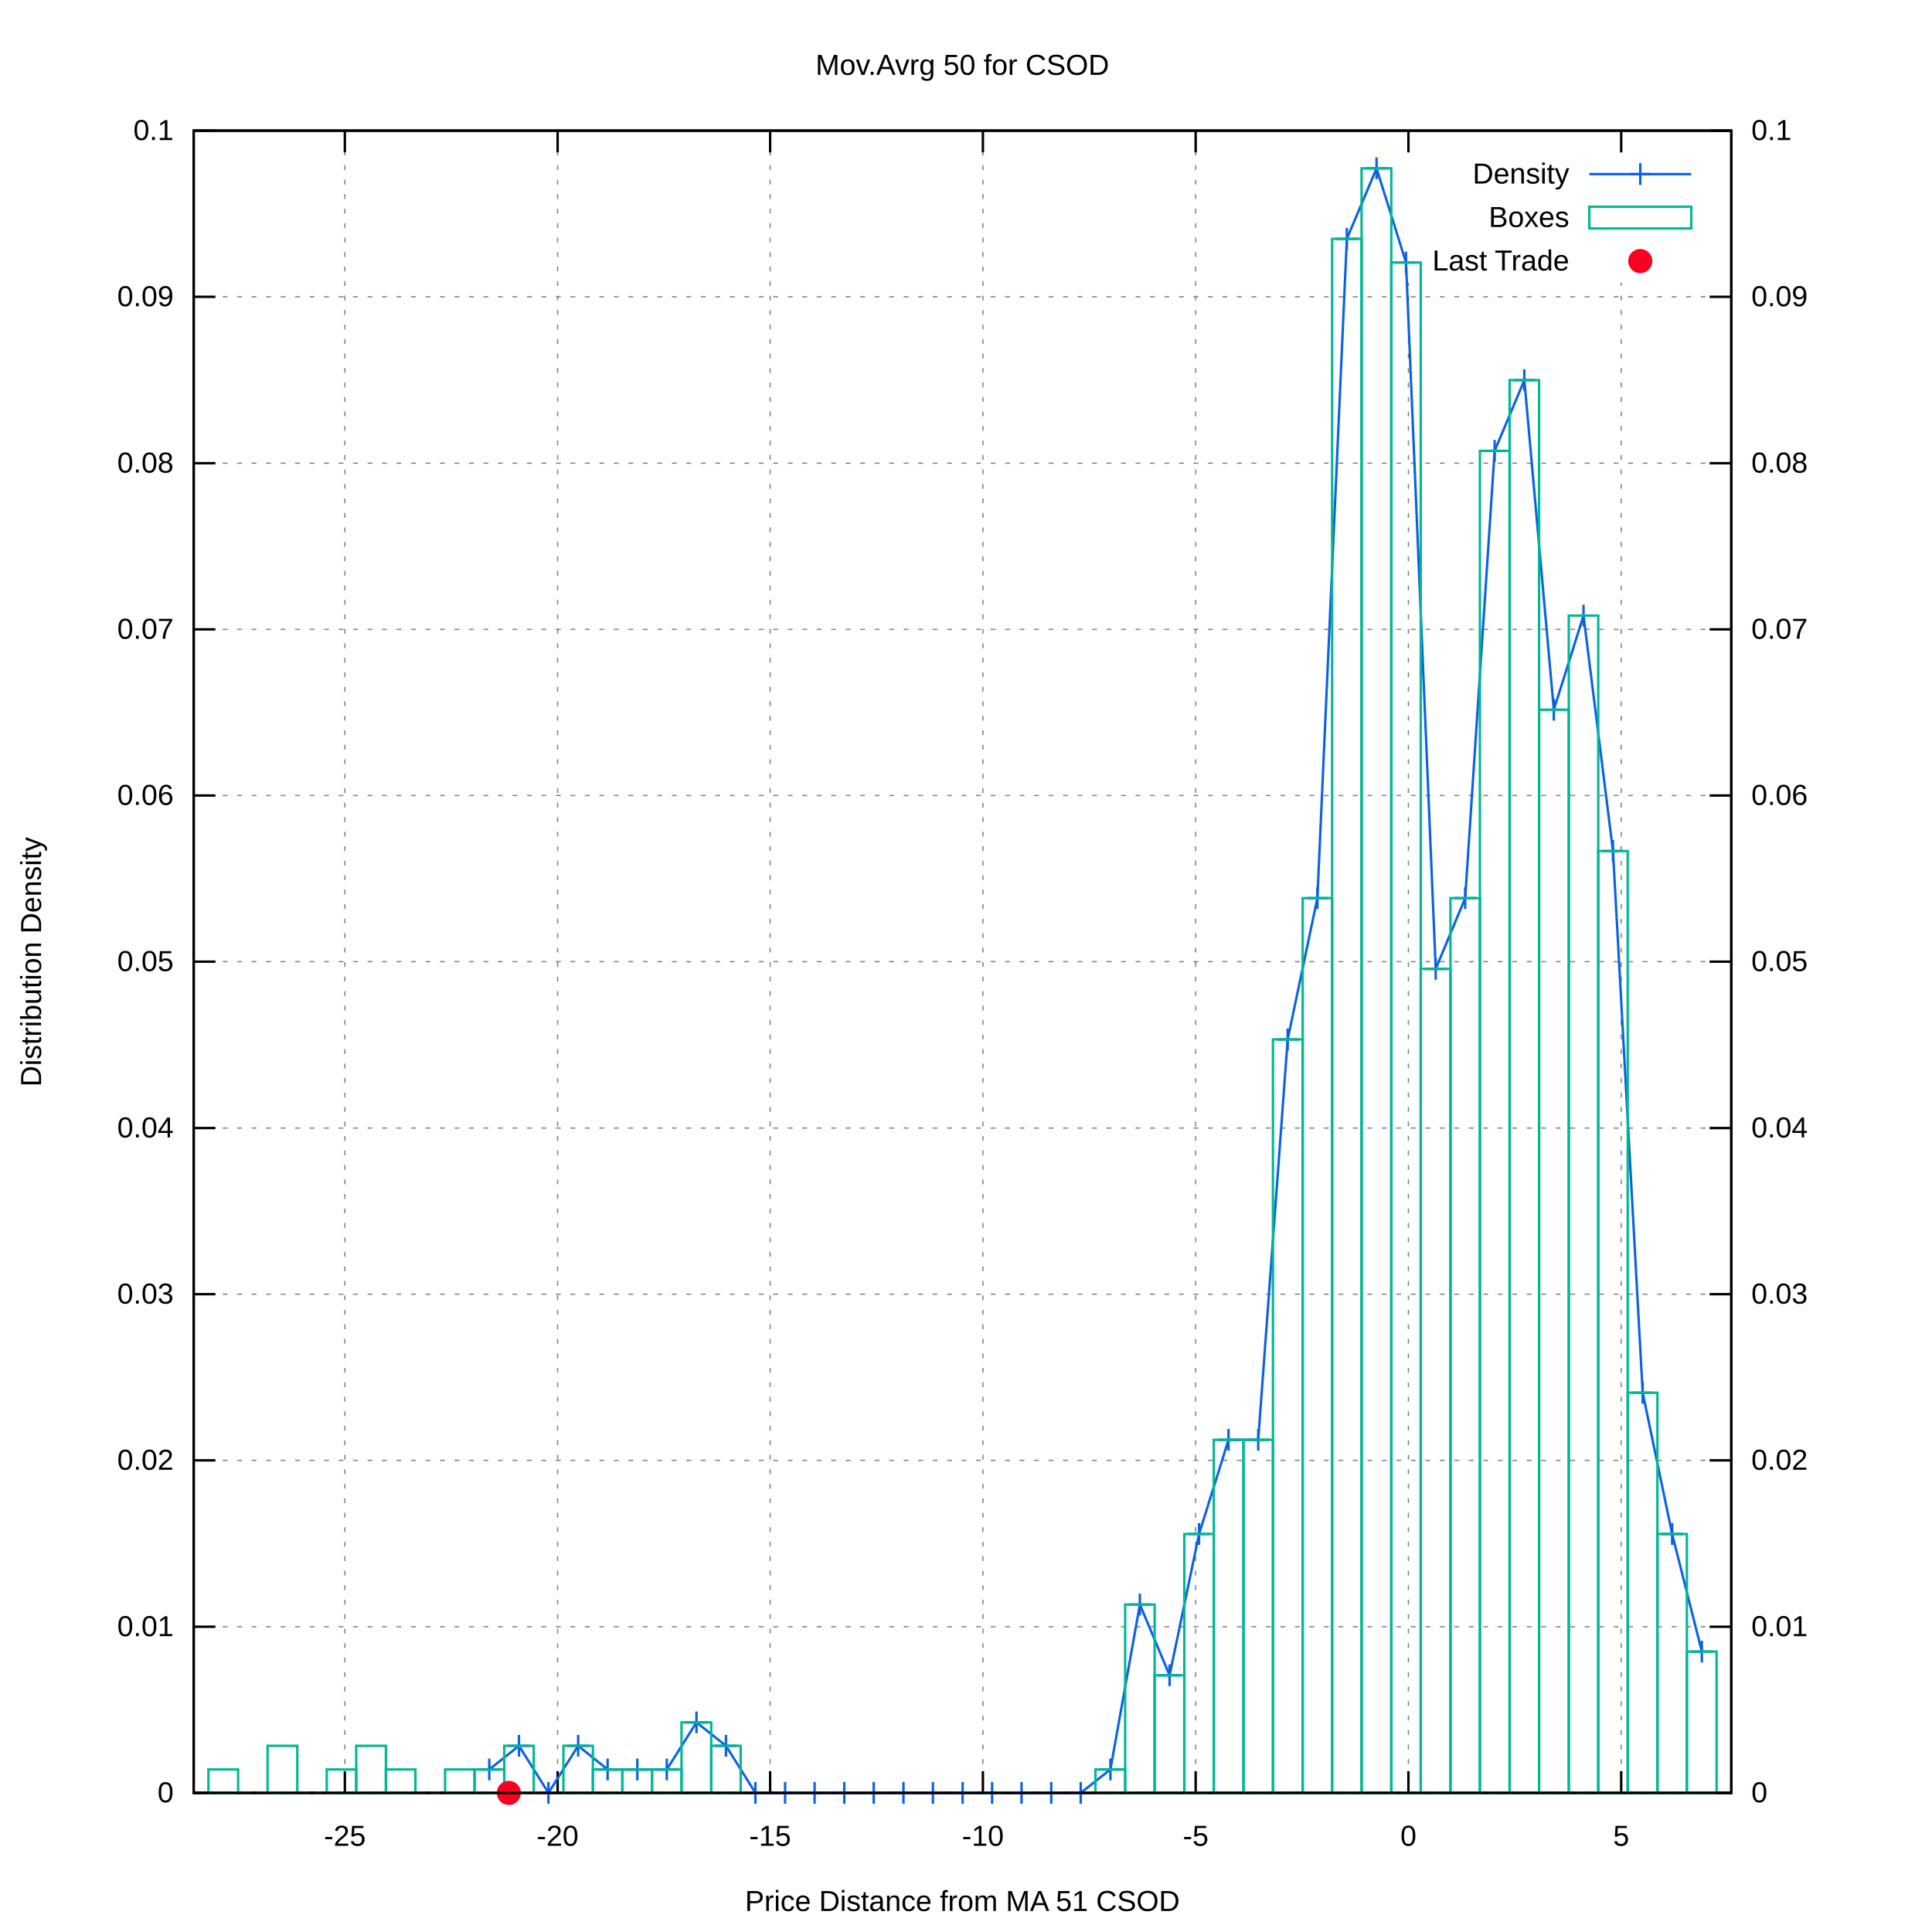
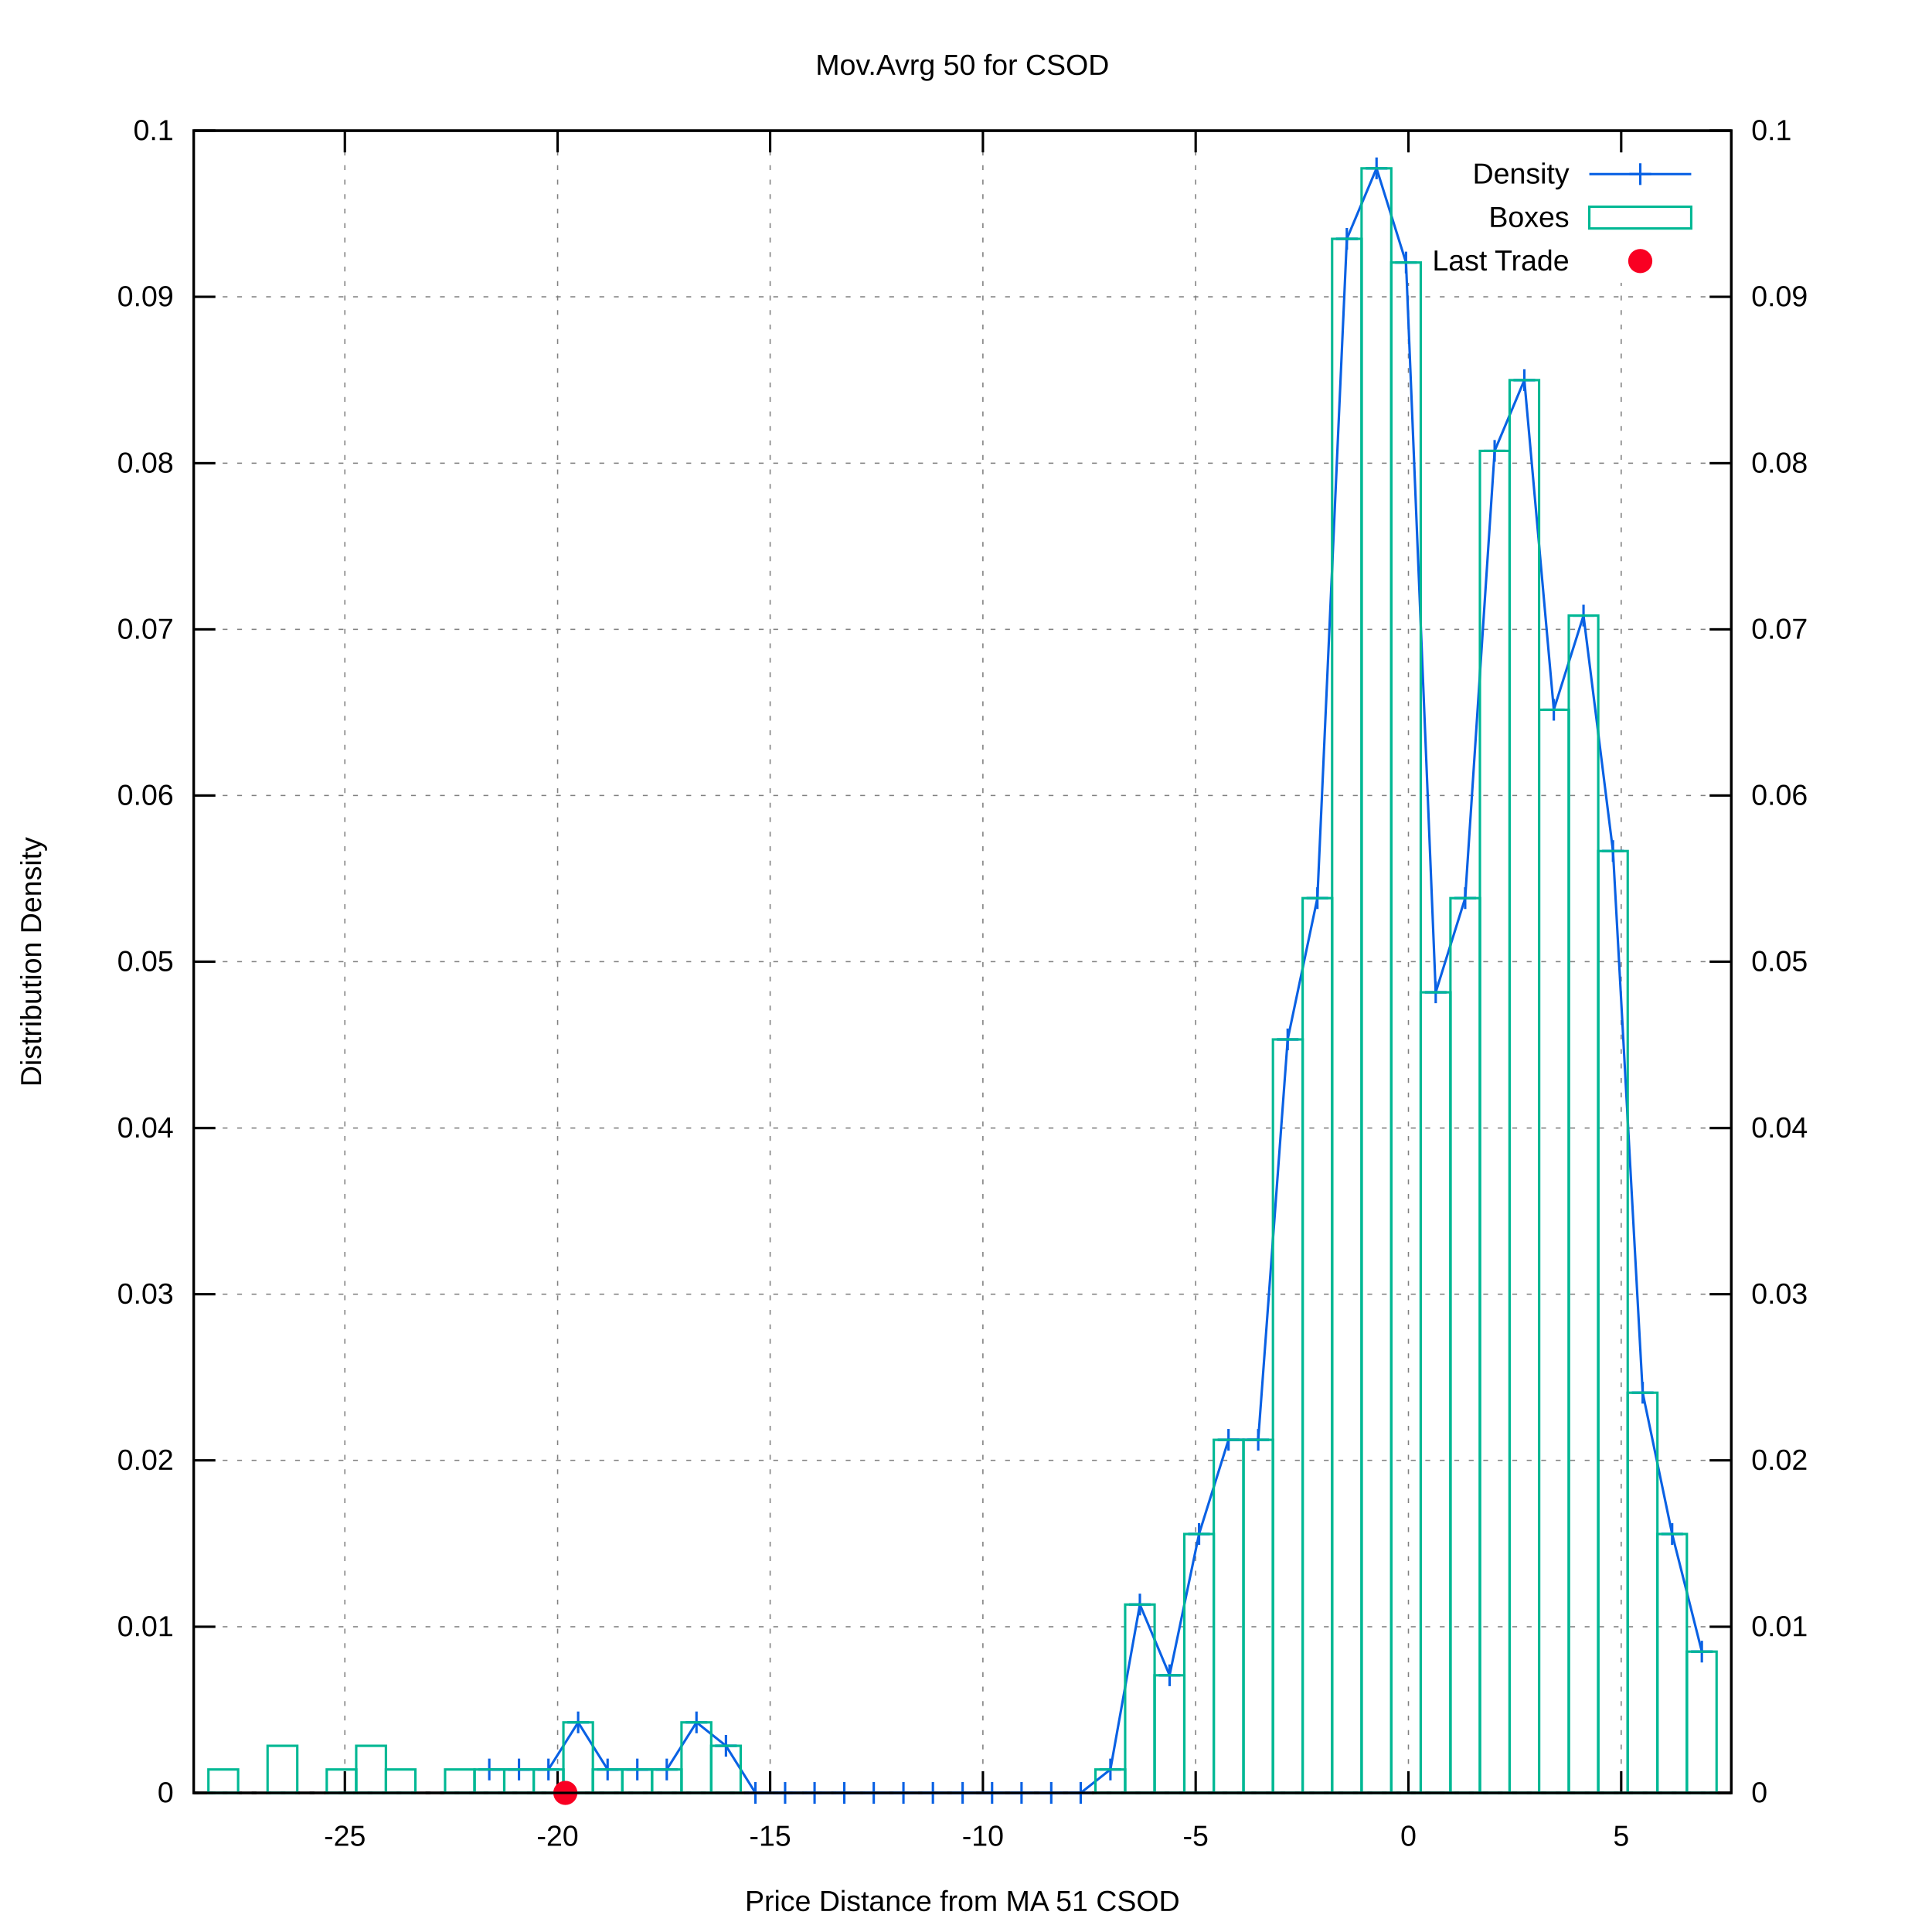
<svg xmlns="http://www.w3.org/2000/svg" xmlns:xlink="http://www.w3.org/1999/xlink" viewBox="0 0 800 800">
  <g id="gnuplot_canvas">
    <rect x="0" y="0" width="800" height="800" fill="#ffffff" />
    <defs>
      <circle id="gpDot" r="0.5" stroke-width="0.5" />
      <path id="gpPt0" stroke-width="0.222" stroke="currentColor" d="M-1,0 h2 M0,-1 v2" />
      <path id="gpPt1" stroke-width="0.222" stroke="currentColor" d="M-1,-1 L1,1 M1,-1 L-1,1" />
      <path id="gpPt2" stroke-width="0.222" stroke="currentColor" d="M-1,0 L1,0 M0,-1 L0,1 M-1,-1 L1,1 M-1,1 L1,-1" />
      <rect id="gpPt3" stroke-width="0.222" stroke="currentColor" x="-1" y="-1" width="2" height="2" />
      <rect id="gpPt4" stroke-width="0.222" stroke="currentColor" fill="currentColor" x="-1" y="-1" width="2" height="2" />
      <circle id="gpPt5" stroke-width="0.222" stroke="currentColor" cx="0" cy="0" r="1" />
      <use xlink:href="#gpPt5" id="gpPt6" fill="currentColor" stroke="none" />
      <path id="gpPt7" stroke-width="0.222" stroke="currentColor" d="M0,-1.33 L-1.33,0.67 L1.33,0.67 z" />
      <use xlink:href="#gpPt7" id="gpPt8" fill="currentColor" stroke="none" />
      <use xlink:href="#gpPt7" id="gpPt9" stroke="currentColor" transform="rotate(180)" />
      <use xlink:href="#gpPt9" id="gpPt10" fill="currentColor" stroke="none" />
      <use xlink:href="#gpPt3" id="gpPt11" stroke="currentColor" transform="rotate(45)" />
      <use xlink:href="#gpPt11" id="gpPt12" fill="currentColor" stroke="none" />
      <path id="gpPt13" stroke-width="0.222" stroke="currentColor" d="M0,1.330 L1.265,0.411 L0.782,-1.067 L-0.782,-1.076 L-1.265,0.411 z" />
      <use xlink:href="#gpPt13" id="gpPt14" fill="currentColor" stroke="none" />
      <filter id="textbox" filterUnits="objectBoundingBox" x="0" y="0" height="1" width="1">
        <feFlood flood-color="#FFFFFF" flood-opacity="1" result="bgnd" />
        <feComposite in="SourceGraphic" in2="bgnd" operator="atop" />
      </filter>
      <filter id="greybox" filterUnits="objectBoundingBox" x="0" y="0" height="1" width="1">
        <feFlood flood-color="lightgrey" flood-opacity="1" result="grey" />
        <feComposite in="SourceGraphic" in2="grey" operator="atop" />
      </filter>
    </defs>
    <g fill="none" color="#FFFFFF" stroke="black" stroke-width="1.00" stroke-linecap="butt" stroke-linejoin="miter">
</g>
    <g fill="none" color="black" stroke="currentColor" stroke-width="1.00" stroke-linecap="butt" stroke-linejoin="miter">
</g>
    <g fill="none" color="black" stroke="black" stroke-width="0.50" stroke-linecap="butt" stroke-linejoin="miter">
</g>
    <g fill="none" color="gray" stroke="currentColor" stroke-width="0.50" stroke-linecap="butt" stroke-linejoin="miter">
      <path stroke="gray" stroke-dasharray="2,4" class="gridline" d="M80.2,742.4 L716.9,742.4  " />
    </g>
    <g fill="none" color="gray" stroke="gray" stroke-width="1.00" stroke-linecap="butt" stroke-linejoin="miter">
</g>
    <g fill="none" color="black" stroke="currentColor" stroke-width="1.00" stroke-linecap="butt" stroke-linejoin="miter">
      <path stroke="black" d="M80.2,742.4 L89.2,742.4  " />
      <g transform="translate(71.9,746.3)" stroke="none" fill="black" font-family="arial" font-size="12.00" text-anchor="end">
        <text>
          <tspan font-family="arial"> 0</tspan>
        </text>
      </g>
    </g>
    <g fill="none" color="black" stroke="currentColor" stroke-width="1.00" stroke-linecap="butt" stroke-linejoin="miter">
</g>
    <g fill="none" color="black" stroke="black" stroke-width="0.50" stroke-linecap="butt" stroke-linejoin="miter">
</g>
    <g fill="none" color="gray" stroke="currentColor" stroke-width="0.50" stroke-linecap="butt" stroke-linejoin="miter">
      <path stroke="gray" stroke-dasharray="2,4" class="gridline" d="M80.2,673.6 L716.9,673.6  " />
    </g>
    <g fill="none" color="gray" stroke="gray" stroke-width="1.00" stroke-linecap="butt" stroke-linejoin="miter">
</g>
    <g fill="none" color="black" stroke="currentColor" stroke-width="1.00" stroke-linecap="butt" stroke-linejoin="miter">
      <path stroke="black" d="M80.2,673.6 L89.2,673.6  " />
      <g transform="translate(71.9,677.5)" stroke="none" fill="black" font-family="arial" font-size="12.00" text-anchor="end">
        <text>
          <tspan font-family="arial"> 0.01</tspan>
        </text>
      </g>
    </g>
    <g fill="none" color="black" stroke="currentColor" stroke-width="1.00" stroke-linecap="butt" stroke-linejoin="miter">
</g>
    <g fill="none" color="black" stroke="black" stroke-width="0.50" stroke-linecap="butt" stroke-linejoin="miter">
</g>
    <g fill="none" color="gray" stroke="currentColor" stroke-width="0.50" stroke-linecap="butt" stroke-linejoin="miter">
      <path stroke="gray" stroke-dasharray="2,4" class="gridline" d="M80.2,604.7 L716.9,604.7  " />
    </g>
    <g fill="none" color="gray" stroke="gray" stroke-width="1.00" stroke-linecap="butt" stroke-linejoin="miter">
</g>
    <g fill="none" color="black" stroke="currentColor" stroke-width="1.00" stroke-linecap="butt" stroke-linejoin="miter">
      <path stroke="black" d="M80.2,604.7 L89.2,604.7  " />
      <g transform="translate(71.9,608.6)" stroke="none" fill="black" font-family="arial" font-size="12.00" text-anchor="end">
        <text>
          <tspan font-family="arial"> 0.02</tspan>
        </text>
      </g>
    </g>
    <g fill="none" color="black" stroke="currentColor" stroke-width="1.00" stroke-linecap="butt" stroke-linejoin="miter">
</g>
    <g fill="none" color="black" stroke="black" stroke-width="0.50" stroke-linecap="butt" stroke-linejoin="miter">
</g>
    <g fill="none" color="gray" stroke="currentColor" stroke-width="0.50" stroke-linecap="butt" stroke-linejoin="miter">
      <path stroke="gray" stroke-dasharray="2,4" class="gridline" d="M80.2,535.9 L716.9,535.9  " />
    </g>
    <g fill="none" color="gray" stroke="gray" stroke-width="1.00" stroke-linecap="butt" stroke-linejoin="miter">
</g>
    <g fill="none" color="black" stroke="currentColor" stroke-width="1.00" stroke-linecap="butt" stroke-linejoin="miter">
      <path stroke="black" d="M80.2,535.9 L89.2,535.9  " />
      <g transform="translate(71.9,539.8)" stroke="none" fill="black" font-family="arial" font-size="12.00" text-anchor="end">
        <text>
          <tspan font-family="arial"> 0.03</tspan>
        </text>
      </g>
    </g>
    <g fill="none" color="black" stroke="currentColor" stroke-width="1.00" stroke-linecap="butt" stroke-linejoin="miter">
</g>
    <g fill="none" color="black" stroke="black" stroke-width="0.50" stroke-linecap="butt" stroke-linejoin="miter">
</g>
    <g fill="none" color="gray" stroke="currentColor" stroke-width="0.50" stroke-linecap="butt" stroke-linejoin="miter">
      <path stroke="gray" stroke-dasharray="2,4" class="gridline" d="M80.2,467.1 L716.9,467.1  " />
    </g>
    <g fill="none" color="gray" stroke="gray" stroke-width="1.00" stroke-linecap="butt" stroke-linejoin="miter">
</g>
    <g fill="none" color="black" stroke="currentColor" stroke-width="1.00" stroke-linecap="butt" stroke-linejoin="miter">
      <path stroke="black" d="M80.2,467.1 L89.2,467.1  " />
      <g transform="translate(71.9,471.0)" stroke="none" fill="black" font-family="arial" font-size="12.00" text-anchor="end">
        <text>
          <tspan font-family="arial"> 0.04</tspan>
        </text>
      </g>
    </g>
    <g fill="none" color="black" stroke="currentColor" stroke-width="1.00" stroke-linecap="butt" stroke-linejoin="miter">
</g>
    <g fill="none" color="black" stroke="black" stroke-width="0.50" stroke-linecap="butt" stroke-linejoin="miter">
</g>
    <g fill="none" color="gray" stroke="currentColor" stroke-width="0.50" stroke-linecap="butt" stroke-linejoin="miter">
      <path stroke="gray" stroke-dasharray="2,4" class="gridline" d="M80.2,398.2 L716.9,398.2  " />
    </g>
    <g fill="none" color="gray" stroke="gray" stroke-width="1.00" stroke-linecap="butt" stroke-linejoin="miter">
</g>
    <g fill="none" color="black" stroke="currentColor" stroke-width="1.00" stroke-linecap="butt" stroke-linejoin="miter">
      <path stroke="black" d="M80.2,398.2 L89.2,398.2  " />
      <g transform="translate(71.9,402.1)" stroke="none" fill="black" font-family="arial" font-size="12.00" text-anchor="end">
        <text>
          <tspan font-family="arial"> 0.05</tspan>
        </text>
      </g>
    </g>
    <g fill="none" color="black" stroke="currentColor" stroke-width="1.00" stroke-linecap="butt" stroke-linejoin="miter">
</g>
    <g fill="none" color="black" stroke="black" stroke-width="0.50" stroke-linecap="butt" stroke-linejoin="miter">
</g>
    <g fill="none" color="gray" stroke="currentColor" stroke-width="0.50" stroke-linecap="butt" stroke-linejoin="miter">
      <path stroke="gray" stroke-dasharray="2,4" class="gridline" d="M80.2,329.4 L716.9,329.4  " />
    </g>
    <g fill="none" color="gray" stroke="gray" stroke-width="1.00" stroke-linecap="butt" stroke-linejoin="miter">
</g>
    <g fill="none" color="black" stroke="currentColor" stroke-width="1.00" stroke-linecap="butt" stroke-linejoin="miter">
      <path stroke="black" d="M80.2,329.4 L89.2,329.4  " />
      <g transform="translate(71.9,333.3)" stroke="none" fill="black" font-family="arial" font-size="12.00" text-anchor="end">
        <text>
          <tspan font-family="arial"> 0.06</tspan>
        </text>
      </g>
    </g>
    <g fill="none" color="black" stroke="currentColor" stroke-width="1.00" stroke-linecap="butt" stroke-linejoin="miter">
</g>
    <g fill="none" color="black" stroke="black" stroke-width="0.50" stroke-linecap="butt" stroke-linejoin="miter">
</g>
    <g fill="none" color="gray" stroke="currentColor" stroke-width="0.50" stroke-linecap="butt" stroke-linejoin="miter">
      <path stroke="gray" stroke-dasharray="2,4" class="gridline" d="M80.2,260.6 L716.9,260.6  " />
    </g>
    <g fill="none" color="gray" stroke="gray" stroke-width="1.00" stroke-linecap="butt" stroke-linejoin="miter">
</g>
    <g fill="none" color="black" stroke="currentColor" stroke-width="1.00" stroke-linecap="butt" stroke-linejoin="miter">
      <path stroke="black" d="M80.2,260.6 L89.2,260.6  " />
      <g transform="translate(71.9,264.5)" stroke="none" fill="black" font-family="arial" font-size="12.00" text-anchor="end">
        <text>
          <tspan font-family="arial"> 0.07</tspan>
        </text>
      </g>
    </g>
    <g fill="none" color="black" stroke="currentColor" stroke-width="1.00" stroke-linecap="butt" stroke-linejoin="miter">
</g>
    <g fill="none" color="black" stroke="black" stroke-width="0.50" stroke-linecap="butt" stroke-linejoin="miter">
</g>
    <g fill="none" color="gray" stroke="currentColor" stroke-width="0.50" stroke-linecap="butt" stroke-linejoin="miter">
      <path stroke="gray" stroke-dasharray="2,4" class="gridline" d="M80.2,191.8 L716.9,191.8  " />
    </g>
    <g fill="none" color="gray" stroke="gray" stroke-width="1.00" stroke-linecap="butt" stroke-linejoin="miter">
</g>
    <g fill="none" color="black" stroke="currentColor" stroke-width="1.00" stroke-linecap="butt" stroke-linejoin="miter">
      <path stroke="black" d="M80.2,191.8 L89.2,191.8  " />
      <g transform="translate(71.9,195.7)" stroke="none" fill="black" font-family="arial" font-size="12.00" text-anchor="end">
        <text>
          <tspan font-family="arial"> 0.08</tspan>
        </text>
      </g>
    </g>
    <g fill="none" color="black" stroke="currentColor" stroke-width="1.00" stroke-linecap="butt" stroke-linejoin="miter">
</g>
    <g fill="none" color="black" stroke="black" stroke-width="0.50" stroke-linecap="butt" stroke-linejoin="miter">
</g>
    <g fill="none" color="gray" stroke="currentColor" stroke-width="0.50" stroke-linecap="butt" stroke-linejoin="miter">
      <path stroke="gray" stroke-dasharray="2,4" class="gridline" d="M80.2,122.9 L716.9,122.9  " />
    </g>
    <g fill="none" color="gray" stroke="gray" stroke-width="1.00" stroke-linecap="butt" stroke-linejoin="miter">
</g>
    <g fill="none" color="black" stroke="currentColor" stroke-width="1.00" stroke-linecap="butt" stroke-linejoin="miter">
      <path stroke="black" d="M80.2,122.9 L89.2,122.9  " />
      <g transform="translate(71.9,126.8)" stroke="none" fill="black" font-family="arial" font-size="12.00" text-anchor="end">
        <text>
          <tspan font-family="arial"> 0.09</tspan>
        </text>
      </g>
    </g>
    <g fill="none" color="black" stroke="currentColor" stroke-width="1.00" stroke-linecap="butt" stroke-linejoin="miter">
</g>
    <g fill="none" color="black" stroke="black" stroke-width="0.50" stroke-linecap="butt" stroke-linejoin="miter">
</g>
    <g fill="none" color="gray" stroke="currentColor" stroke-width="0.50" stroke-linecap="butt" stroke-linejoin="miter">
      <path stroke="gray" stroke-dasharray="2,4" class="gridline" d="M80.2,54.1 L716.9,54.1  " />
    </g>
    <g fill="none" color="gray" stroke="gray" stroke-width="1.00" stroke-linecap="butt" stroke-linejoin="miter">
</g>
    <g fill="none" color="black" stroke="currentColor" stroke-width="1.00" stroke-linecap="butt" stroke-linejoin="miter">
      <path stroke="black" d="M80.2,54.1 L89.2,54.1  " />
      <g transform="translate(71.9,58.0)" stroke="none" fill="black" font-family="arial" font-size="12.00" text-anchor="end">
        <text>
          <tspan font-family="arial"> 0.1</tspan>
        </text>
      </g>
    </g>
    <g fill="none" color="black" stroke="currentColor" stroke-width="1.00" stroke-linecap="butt" stroke-linejoin="miter">
</g>
    <g fill="none" color="black" stroke="black" stroke-width="0.50" stroke-linecap="butt" stroke-linejoin="miter">
</g>
    <g fill="none" color="gray" stroke="currentColor" stroke-width="0.50" stroke-linecap="butt" stroke-linejoin="miter">
      <path stroke="gray" stroke-dasharray="2,4" class="gridline" d="M142.8,742.4 L142.8,54.1  " />
    </g>
    <g fill="none" color="gray" stroke="gray" stroke-width="1.00" stroke-linecap="butt" stroke-linejoin="miter">
</g>
    <g fill="none" color="black" stroke="currentColor" stroke-width="1.00" stroke-linecap="butt" stroke-linejoin="miter">
      <path stroke="black" d="M142.8,742.4 L142.8,733.4 M142.8,54.1 L142.8,63.1  " />
      <g transform="translate(142.8,764.3)" stroke="none" fill="black" font-family="arial" font-size="12.00" text-anchor="middle">
        <text>
          <tspan font-family="arial">-25</tspan>
        </text>
      </g>
    </g>
    <g fill="none" color="black" stroke="currentColor" stroke-width="1.00" stroke-linecap="butt" stroke-linejoin="miter">
</g>
    <g fill="none" color="black" stroke="black" stroke-width="0.50" stroke-linecap="butt" stroke-linejoin="miter">
</g>
    <g fill="none" color="gray" stroke="currentColor" stroke-width="0.50" stroke-linecap="butt" stroke-linejoin="miter">
      <path stroke="gray" stroke-dasharray="2,4" class="gridline" d="M230.9,742.4 L230.9,54.1  " />
    </g>
    <g fill="none" color="gray" stroke="gray" stroke-width="1.00" stroke-linecap="butt" stroke-linejoin="miter">
</g>
    <g fill="none" color="black" stroke="currentColor" stroke-width="1.00" stroke-linecap="butt" stroke-linejoin="miter">
      <path stroke="black" d="M230.9,742.4 L230.9,733.4 M230.9,54.1 L230.9,63.1  " />
      <g transform="translate(230.9,764.3)" stroke="none" fill="black" font-family="arial" font-size="12.00" text-anchor="middle">
        <text>
          <tspan font-family="arial">-20</tspan>
        </text>
      </g>
    </g>
    <g fill="none" color="black" stroke="currentColor" stroke-width="1.00" stroke-linecap="butt" stroke-linejoin="miter">
</g>
    <g fill="none" color="black" stroke="black" stroke-width="0.50" stroke-linecap="butt" stroke-linejoin="miter">
</g>
    <g fill="none" color="gray" stroke="currentColor" stroke-width="0.50" stroke-linecap="butt" stroke-linejoin="miter">
      <path stroke="gray" stroke-dasharray="2,4" class="gridline" d="M318.9,742.4 L318.9,54.1  " />
    </g>
    <g fill="none" color="gray" stroke="gray" stroke-width="1.00" stroke-linecap="butt" stroke-linejoin="miter">
</g>
    <g fill="none" color="black" stroke="currentColor" stroke-width="1.00" stroke-linecap="butt" stroke-linejoin="miter">
      <path stroke="black" d="M318.9,742.4 L318.9,733.4 M318.9,54.1 L318.9,63.1  " />
      <g transform="translate(318.9,764.3)" stroke="none" fill="black" font-family="arial" font-size="12.00" text-anchor="middle">
        <text>
          <tspan font-family="arial">-15</tspan>
        </text>
      </g>
    </g>
    <g fill="none" color="black" stroke="currentColor" stroke-width="1.00" stroke-linecap="butt" stroke-linejoin="miter">
</g>
    <g fill="none" color="black" stroke="black" stroke-width="0.50" stroke-linecap="butt" stroke-linejoin="miter">
</g>
    <g fill="none" color="gray" stroke="currentColor" stroke-width="0.50" stroke-linecap="butt" stroke-linejoin="miter">
      <path stroke="gray" stroke-dasharray="2,4" class="gridline" d="M407.0,742.4 L407.0,54.1  " />
    </g>
    <g fill="none" color="gray" stroke="gray" stroke-width="1.00" stroke-linecap="butt" stroke-linejoin="miter">
</g>
    <g fill="none" color="black" stroke="currentColor" stroke-width="1.00" stroke-linecap="butt" stroke-linejoin="miter">
      <path stroke="black" d="M407.0,742.4 L407.0,733.4 M407.0,54.1 L407.0,63.1  " />
      <g transform="translate(407.0,764.3)" stroke="none" fill="black" font-family="arial" font-size="12.00" text-anchor="middle">
        <text>
          <tspan font-family="arial">-10</tspan>
        </text>
      </g>
    </g>
    <g fill="none" color="black" stroke="currentColor" stroke-width="1.00" stroke-linecap="butt" stroke-linejoin="miter">
</g>
    <g fill="none" color="black" stroke="black" stroke-width="0.50" stroke-linecap="butt" stroke-linejoin="miter">
</g>
    <g fill="none" color="gray" stroke="currentColor" stroke-width="0.50" stroke-linecap="butt" stroke-linejoin="miter">
      <path stroke="gray" stroke-dasharray="2,4" class="gridline" d="M495.1,742.4 L495.1,54.1  " />
    </g>
    <g fill="none" color="gray" stroke="gray" stroke-width="1.00" stroke-linecap="butt" stroke-linejoin="miter">
</g>
    <g fill="none" color="black" stroke="currentColor" stroke-width="1.00" stroke-linecap="butt" stroke-linejoin="miter">
      <path stroke="black" d="M495.1,742.4 L495.1,733.4 M495.1,54.1 L495.1,63.1  " />
      <g transform="translate(495.1,764.3)" stroke="none" fill="black" font-family="arial" font-size="12.00" text-anchor="middle">
        <text>
          <tspan font-family="arial">-5</tspan>
        </text>
      </g>
    </g>
    <g fill="none" color="black" stroke="currentColor" stroke-width="1.00" stroke-linecap="butt" stroke-linejoin="miter">
</g>
    <g fill="none" color="black" stroke="black" stroke-width="0.50" stroke-linecap="butt" stroke-linejoin="miter">
</g>
    <g fill="none" color="gray" stroke="currentColor" stroke-width="0.50" stroke-linecap="butt" stroke-linejoin="miter">
      <path stroke="gray" stroke-dasharray="2,4" class="gridline" d="M583.2,742.4 L583.2,117.1 M583.2,63.1 L583.2,54.1  " />
    </g>
    <g fill="none" color="gray" stroke="gray" stroke-width="1.00" stroke-linecap="butt" stroke-linejoin="miter">
</g>
    <g fill="none" color="black" stroke="currentColor" stroke-width="1.00" stroke-linecap="butt" stroke-linejoin="miter">
      <path stroke="black" d="M583.2,742.4 L583.2,733.4 M583.2,54.1 L583.2,63.1  " />
      <g transform="translate(583.2,764.3)" stroke="none" fill="black" font-family="arial" font-size="12.00" text-anchor="middle">
        <text>
          <tspan font-family="arial"> 0</tspan>
        </text>
      </g>
    </g>
    <g fill="none" color="black" stroke="currentColor" stroke-width="1.00" stroke-linecap="butt" stroke-linejoin="miter">
</g>
    <g fill="none" color="black" stroke="black" stroke-width="0.50" stroke-linecap="butt" stroke-linejoin="miter">
</g>
    <g fill="none" color="gray" stroke="currentColor" stroke-width="0.50" stroke-linecap="butt" stroke-linejoin="miter">
      <path stroke="gray" stroke-dasharray="2,4" class="gridline" d="M671.3,742.4 L671.3,117.1 M671.3,63.1 L671.3,54.1  " />
    </g>
    <g fill="none" color="gray" stroke="gray" stroke-width="1.00" stroke-linecap="butt" stroke-linejoin="miter">
</g>
    <g fill="none" color="black" stroke="currentColor" stroke-width="1.00" stroke-linecap="butt" stroke-linejoin="miter">
      <path stroke="black" d="M671.3,742.4 L671.3,733.4 M671.3,54.1 L671.3,63.1  " />
      <g transform="translate(671.3,764.3)" stroke="none" fill="black" font-family="arial" font-size="12.00" text-anchor="middle">
        <text>
          <tspan font-family="arial"> 5</tspan>
        </text>
      </g>
    </g>
    <g fill="none" color="black" stroke="currentColor" stroke-width="1.00" stroke-linecap="butt" stroke-linejoin="miter">
      <path stroke="black" d="M716.9,742.4 L707.9,742.4  " />
      <g transform="translate(725.2,746.3)" stroke="none" fill="black" font-family="arial" font-size="12.00" text-anchor="start">
        <text>
          <tspan font-family="arial"> 0</tspan>
        </text>
      </g>
    </g>
    <g fill="none" color="black" stroke="currentColor" stroke-width="1.00" stroke-linecap="butt" stroke-linejoin="miter">
      <path stroke="black" d="M716.9,673.6 L707.9,673.6  " />
      <g transform="translate(725.2,677.5)" stroke="none" fill="black" font-family="arial" font-size="12.00" text-anchor="start">
        <text>
          <tspan font-family="arial"> 0.01</tspan>
        </text>
      </g>
    </g>
    <g fill="none" color="black" stroke="currentColor" stroke-width="1.00" stroke-linecap="butt" stroke-linejoin="miter">
      <path stroke="black" d="M716.9,604.7 L707.9,604.7  " />
      <g transform="translate(725.2,608.6)" stroke="none" fill="black" font-family="arial" font-size="12.00" text-anchor="start">
        <text>
          <tspan font-family="arial"> 0.02</tspan>
        </text>
      </g>
    </g>
    <g fill="none" color="black" stroke="currentColor" stroke-width="1.00" stroke-linecap="butt" stroke-linejoin="miter">
      <path stroke="black" d="M716.9,535.9 L707.9,535.9  " />
      <g transform="translate(725.2,539.8)" stroke="none" fill="black" font-family="arial" font-size="12.00" text-anchor="start">
        <text>
          <tspan font-family="arial"> 0.03</tspan>
        </text>
      </g>
    </g>
    <g fill="none" color="black" stroke="currentColor" stroke-width="1.00" stroke-linecap="butt" stroke-linejoin="miter">
      <path stroke="black" d="M716.9,467.1 L707.9,467.1  " />
      <g transform="translate(725.2,471.0)" stroke="none" fill="black" font-family="arial" font-size="12.00" text-anchor="start">
        <text>
          <tspan font-family="arial"> 0.04</tspan>
        </text>
      </g>
    </g>
    <g fill="none" color="black" stroke="currentColor" stroke-width="1.00" stroke-linecap="butt" stroke-linejoin="miter">
      <path stroke="black" d="M716.9,398.2 L707.9,398.2  " />
      <g transform="translate(725.2,402.1)" stroke="none" fill="black" font-family="arial" font-size="12.00" text-anchor="start">
        <text>
          <tspan font-family="arial"> 0.05</tspan>
        </text>
      </g>
    </g>
    <g fill="none" color="black" stroke="currentColor" stroke-width="1.00" stroke-linecap="butt" stroke-linejoin="miter">
      <path stroke="black" d="M716.9,329.4 L707.9,329.4  " />
      <g transform="translate(725.2,333.3)" stroke="none" fill="black" font-family="arial" font-size="12.00" text-anchor="start">
        <text>
          <tspan font-family="arial"> 0.06</tspan>
        </text>
      </g>
    </g>
    <g fill="none" color="black" stroke="currentColor" stroke-width="1.00" stroke-linecap="butt" stroke-linejoin="miter">
      <path stroke="black" d="M716.9,260.6 L707.9,260.6  " />
      <g transform="translate(725.2,264.5)" stroke="none" fill="black" font-family="arial" font-size="12.00" text-anchor="start">
        <text>
          <tspan font-family="arial"> 0.07</tspan>
        </text>
      </g>
    </g>
    <g fill="none" color="black" stroke="currentColor" stroke-width="1.00" stroke-linecap="butt" stroke-linejoin="miter">
      <path stroke="black" d="M716.9,191.8 L707.9,191.8  " />
      <g transform="translate(725.2,195.7)" stroke="none" fill="black" font-family="arial" font-size="12.00" text-anchor="start">
        <text>
          <tspan font-family="arial"> 0.08</tspan>
        </text>
      </g>
    </g>
    <g fill="none" color="black" stroke="currentColor" stroke-width="1.00" stroke-linecap="butt" stroke-linejoin="miter">
      <path stroke="black" d="M716.9,122.9 L707.9,122.9  " />
      <g transform="translate(725.2,126.8)" stroke="none" fill="black" font-family="arial" font-size="12.00" text-anchor="start">
        <text>
          <tspan font-family="arial"> 0.09</tspan>
        </text>
      </g>
    </g>
    <g fill="none" color="black" stroke="currentColor" stroke-width="1.00" stroke-linecap="butt" stroke-linejoin="miter">
      <path stroke="black" d="M716.9,54.1 L707.9,54.1  " />
      <g transform="translate(725.2,58.0)" stroke="none" fill="black" font-family="arial" font-size="12.00" text-anchor="start">
        <text>
          <tspan font-family="arial"> 0.1</tspan>
        </text>
      </g>
    </g>
    <g fill="none" color="black" stroke="currentColor" stroke-width="1.00" stroke-linecap="butt" stroke-linejoin="miter">
</g>
    <g fill="none" color="gray" stroke="currentColor" stroke-width="1.00" stroke-linecap="butt" stroke-linejoin="miter">
      <path stroke="black" stroke-dasharray="2,4" d="M80.2,742.4 L716.9,742.4  " />
    </g>
    <g fill="none" color="black" stroke="currentColor" stroke-width="1.00" stroke-linecap="butt" stroke-linejoin="miter">
      <path stroke="black" d="M80.2,54.1 L80.2,742.4 L716.9,742.4 L716.9,54.1 L80.2,54.1 Z  " />
    </g>
    <g fill="none" color="black" stroke="currentColor" stroke-width="1.00" stroke-linecap="butt" stroke-linejoin="miter">
      <g transform="translate(17.0,398.3) rotate(270)" stroke="none" fill="black" font-family="arial" font-size="12.00" text-anchor="middle">
        <text>
          <tspan font-family="arial">Distribution Density</tspan>
        </text>
      </g>
    </g>
    <g fill="none" color="black" stroke="currentColor" stroke-width="1.00" stroke-linecap="butt" stroke-linejoin="miter">
      <g transform="translate(398.5,791.3)" stroke="none" fill="black" font-family="arial" font-size="12.00" text-anchor="middle">
        <text>
          <tspan font-family="arial">Price Distance from MA 51 CSOD</tspan>
        </text>
      </g>
    </g>
    <g fill="none" color="black" stroke="currentColor" stroke-width="1.00" stroke-linecap="butt" stroke-linejoin="miter">
      <g transform="translate(398.5,31.0)" stroke="none" fill="black" font-family="arial" font-size="12.00" text-anchor="middle">
        <text>
          <tspan font-family="arial">Mov.Avrg 50 for CSOD </tspan>
        </text>
      </g>
    </g>
    <g id="gnuplot_plot_1">
      <g fill="none" color="black" stroke="currentColor" stroke-width="1.00" stroke-linecap="butt" stroke-linejoin="miter">
        <g transform="translate(649.8,76.0)" stroke="none" fill="black" font-family="arial" font-size="12.00" text-anchor="end">
          <text>
            <tspan font-family="arial">Density</tspan>
          </text>
        </g>
      </g>
      <g fill="none" color="black" stroke="currentColor" stroke-width="1.00" stroke-linecap="butt" stroke-linejoin="miter">
-         <path stroke="rgb(  9,  97, 228)" d="M658.1,72.1 L700.3,72.1 M202.6,732.7 L214.9,722.9 L227.1,742.4 L239.4,722.9 L251.6,732.7 L263.9,732.7   L276.1,732.7 L288.4,713.2 L300.6,722.9 L312.8,742.4 L325.1,742.4 L337.3,742.4 L349.6,742.4 L361.8,742.4   L374.1,742.4 L386.3,742.4 L398.6,742.4 L410.8,742.4 L423.0,742.4 L435.3,742.4 L447.5,742.4 L459.8,732.7   L472.0,664.4 L484.3,693.7 L496.5,635.2 L508.7,596.2 L521.0,596.2 L533.2,430.4 L545.5,371.9 L557.7,98.9   L570.0,69.7 L582.2,108.7 L594.5,401.2 L606.7,371.9 L618.9,186.7 L631.2,157.4 L643.4,293.9 L655.7,254.9   L667.9,352.4 L680.2,576.7 L692.4,635.2 L704.7,683.9  " />
+         <path stroke="rgb(  9,  97, 228)" d="M658.1,72.1 L700.3,72.1 M202.6,732.7 L214.9,732.7 L227.1,732.7 L239.4,713.2 L251.6,732.7 L263.9,732.7   L276.1,732.7 L288.4,713.2 L300.6,722.9 L312.8,742.4 L325.1,742.4 L337.3,742.4 L349.6,742.4 L361.8,742.4   L374.1,742.4 L386.3,742.4 L398.6,742.4 L410.8,742.4 L423.0,742.4 L435.3,742.4 L447.5,742.4 L459.8,732.7   L472.0,664.4 L484.3,693.7 L496.5,635.2 L508.7,596.2 L521.0,596.2 L533.2,430.4 L545.5,371.9 L557.7,98.9   L570.0,69.7 L582.2,108.7 L594.5,410.9 L606.7,371.9 L618.9,186.7 L631.2,157.4 L643.4,293.9 L655.7,254.9   L667.9,352.4 L680.2,576.7 L692.4,635.2 L704.7,683.9  " />
        <use xlink:href="#gpPt0" transform="translate(202.6,732.7) scale(4.50)" color="rgb(  9,  97, 228)" />
-         <use xlink:href="#gpPt0" transform="translate(214.9,722.9) scale(4.50)" color="rgb(  9,  97, 228)" />
-         <use xlink:href="#gpPt0" transform="translate(227.1,742.4) scale(4.50)" color="rgb(  9,  97, 228)" />
-         <use xlink:href="#gpPt0" transform="translate(239.4,722.9) scale(4.50)" color="rgb(  9,  97, 228)" />
+         <use xlink:href="#gpPt0" transform="translate(214.9,732.7) scale(4.50)" color="rgb(  9,  97, 228)" />
+         <use xlink:href="#gpPt0" transform="translate(227.1,732.7) scale(4.50)" color="rgb(  9,  97, 228)" />
+         <use xlink:href="#gpPt0" transform="translate(239.4,713.2) scale(4.50)" color="rgb(  9,  97, 228)" />
        <use xlink:href="#gpPt0" transform="translate(251.6,732.7) scale(4.50)" color="rgb(  9,  97, 228)" />
        <use xlink:href="#gpPt0" transform="translate(263.9,732.7) scale(4.50)" color="rgb(  9,  97, 228)" />
        <use xlink:href="#gpPt0" transform="translate(276.1,732.7) scale(4.50)" color="rgb(  9,  97, 228)" />
        <use xlink:href="#gpPt0" transform="translate(288.4,713.2) scale(4.50)" color="rgb(  9,  97, 228)" />
        <use xlink:href="#gpPt0" transform="translate(300.6,722.9) scale(4.50)" color="rgb(  9,  97, 228)" />
        <use xlink:href="#gpPt0" transform="translate(312.8,742.4) scale(4.50)" color="rgb(  9,  97, 228)" />
        <use xlink:href="#gpPt0" transform="translate(325.1,742.4) scale(4.50)" color="rgb(  9,  97, 228)" />
        <use xlink:href="#gpPt0" transform="translate(337.3,742.4) scale(4.50)" color="rgb(  9,  97, 228)" />
        <use xlink:href="#gpPt0" transform="translate(349.6,742.4) scale(4.50)" color="rgb(  9,  97, 228)" />
        <use xlink:href="#gpPt0" transform="translate(361.8,742.4) scale(4.50)" color="rgb(  9,  97, 228)" />
        <use xlink:href="#gpPt0" transform="translate(374.1,742.4) scale(4.50)" color="rgb(  9,  97, 228)" />
        <use xlink:href="#gpPt0" transform="translate(386.3,742.4) scale(4.50)" color="rgb(  9,  97, 228)" />
        <use xlink:href="#gpPt0" transform="translate(398.6,742.4) scale(4.50)" color="rgb(  9,  97, 228)" />
        <use xlink:href="#gpPt0" transform="translate(410.8,742.4) scale(4.50)" color="rgb(  9,  97, 228)" />
        <use xlink:href="#gpPt0" transform="translate(423.0,742.4) scale(4.50)" color="rgb(  9,  97, 228)" />
        <use xlink:href="#gpPt0" transform="translate(435.3,742.4) scale(4.50)" color="rgb(  9,  97, 228)" />
        <use xlink:href="#gpPt0" transform="translate(447.5,742.4) scale(4.50)" color="rgb(  9,  97, 228)" />
        <use xlink:href="#gpPt0" transform="translate(459.8,732.7) scale(4.50)" color="rgb(  9,  97, 228)" />
        <use xlink:href="#gpPt0" transform="translate(472.0,664.4) scale(4.50)" color="rgb(  9,  97, 228)" />
        <use xlink:href="#gpPt0" transform="translate(484.3,693.7) scale(4.50)" color="rgb(  9,  97, 228)" />
        <use xlink:href="#gpPt0" transform="translate(496.5,635.2) scale(4.50)" color="rgb(  9,  97, 228)" />
        <use xlink:href="#gpPt0" transform="translate(508.7,596.2) scale(4.50)" color="rgb(  9,  97, 228)" />
        <use xlink:href="#gpPt0" transform="translate(521.0,596.2) scale(4.50)" color="rgb(  9,  97, 228)" />
        <use xlink:href="#gpPt0" transform="translate(533.2,430.4) scale(4.50)" color="rgb(  9,  97, 228)" />
        <use xlink:href="#gpPt0" transform="translate(545.5,371.9) scale(4.50)" color="rgb(  9,  97, 228)" />
        <use xlink:href="#gpPt0" transform="translate(557.7,98.9) scale(4.50)" color="rgb(  9,  97, 228)" />
        <use xlink:href="#gpPt0" transform="translate(570.0,69.7) scale(4.50)" color="rgb(  9,  97, 228)" />
        <use xlink:href="#gpPt0" transform="translate(582.2,108.7) scale(4.50)" color="rgb(  9,  97, 228)" />
-         <use xlink:href="#gpPt0" transform="translate(594.5,401.2) scale(4.50)" color="rgb(  9,  97, 228)" />
+         <use xlink:href="#gpPt0" transform="translate(594.5,410.9) scale(4.50)" color="rgb(  9,  97, 228)" />
        <use xlink:href="#gpPt0" transform="translate(606.7,371.9) scale(4.50)" color="rgb(  9,  97, 228)" />
        <use xlink:href="#gpPt0" transform="translate(618.9,186.7) scale(4.50)" color="rgb(  9,  97, 228)" />
        <use xlink:href="#gpPt0" transform="translate(631.2,157.4) scale(4.50)" color="rgb(  9,  97, 228)" />
        <use xlink:href="#gpPt0" transform="translate(643.4,293.9) scale(4.50)" color="rgb(  9,  97, 228)" />
        <use xlink:href="#gpPt0" transform="translate(655.7,254.9) scale(4.50)" color="rgb(  9,  97, 228)" />
        <use xlink:href="#gpPt0" transform="translate(667.9,352.4) scale(4.50)" color="rgb(  9,  97, 228)" />
        <use xlink:href="#gpPt0" transform="translate(680.2,576.7) scale(4.50)" color="rgb(  9,  97, 228)" />
        <use xlink:href="#gpPt0" transform="translate(692.4,635.2) scale(4.50)" color="rgb(  9,  97, 228)" />
        <use xlink:href="#gpPt0" transform="translate(704.7,683.9) scale(4.50)" color="rgb(  9,  97, 228)" />
        <use xlink:href="#gpPt0" transform="translate(679.2,72.1) scale(4.50)" color="rgb(  9,  97, 228)" />
      </g>
    </g>
    <g id="gnuplot_plot_2">
      <g fill="none" color="black" stroke="currentColor" stroke-width="1.00" stroke-linecap="butt" stroke-linejoin="miter">
        <g transform="translate(649.8,94.0)" stroke="none" fill="black" font-family="arial" font-size="12.00" text-anchor="end">
          <text>
            <tspan font-family="arial">Boxes</tspan>
          </text>
        </g>
      </g>
      <g fill="none" color="black" stroke="currentColor" stroke-width="1.00" stroke-linecap="butt" stroke-linejoin="miter">
        <path stroke="rgb(  0, 184, 148)" d="M658.1,94.6 L700.3,94.6 L700.3,85.6 L658.1,85.6 L658.1,94.6 Z  " />
        <path stroke="rgb(  0, 184, 148)" d="M86.3,742.4 L86.3,732.7 L98.6,732.7 L98.6,742.4 L86.3,742.4 Z  " />
        <path stroke="rgb(  0, 184, 148)" d="M110.8,742.4 L110.8,722.9 L123.1,722.9 L123.1,742.4 L110.8,742.4 Z  " />
        <path stroke="rgb(  0, 184, 148)" d="M135.3,742.4 L135.3,732.7 L147.5,732.7 L147.5,742.4 L135.3,742.4 Z  " />
        <path stroke="rgb(  0, 184, 148)" d="M147.5,742.4 L147.5,722.9 L159.8,722.9 L159.8,742.4 L147.5,742.4 Z  " />
        <path stroke="rgb(  0, 184, 148)" d="M159.8,742.4 L159.8,732.7 L172.0,732.7 L172.0,742.4 L159.8,742.4 Z  " />
        <path stroke="rgb(  0, 184, 148)" d="M184.3,742.4 L184.3,732.7 L196.5,732.7 L196.5,742.4 L184.3,742.4 Z  " />
        <path stroke="rgb(  0, 184, 148)" d="M196.5,742.4 L196.5,732.7 L208.8,732.7 L208.8,742.4 L196.5,742.4 Z  " />
-         <path stroke="rgb(  0, 184, 148)" d="M208.8,742.4 L208.8,722.9 L221.0,722.9 L221.0,742.4 L208.8,742.4 Z  " />
-         <path stroke="rgb(  0, 184, 148)" d="M233.3,742.4 L233.3,722.9 L245.5,722.9 L245.5,742.4 L233.3,742.4 Z  " />
+         <path stroke="rgb(  0, 184, 148)" d="M208.8,742.4 L208.8,732.7 L221.0,732.7 L221.0,742.4 L208.8,742.4 Z  " />
+         <path stroke="rgb(  0, 184, 148)" d="M221.0,742.4 L221.0,732.7 L233.3,732.7 L233.3,742.4 L221.0,742.4 Z  " />
+         <path stroke="rgb(  0, 184, 148)" d="M233.3,742.4 L233.3,713.2 L245.5,713.2 L245.5,742.4 L233.3,742.4 Z  " />
        <path stroke="rgb(  0, 184, 148)" d="M245.5,742.4 L245.5,732.7 L257.7,732.7 L257.7,742.4 L245.5,742.4 Z  " />
        <path stroke="rgb(  0, 184, 148)" d="M257.7,742.4 L257.7,732.7 L270.0,732.7 L270.0,742.4 L257.7,742.4 Z  " />
        <path stroke="rgb(  0, 184, 148)" d="M270.0,742.4 L270.0,732.7 L282.2,732.7 L282.2,742.4 L270.0,742.4 Z  " />
        <path stroke="rgb(  0, 184, 148)" d="M282.2,742.4 L282.2,713.2 L294.5,713.2 L294.5,742.4 L282.2,742.4 Z  " />
        <path stroke="rgb(  0, 184, 148)" d="M294.5,742.4 L294.5,722.9 L306.7,722.9 L306.7,742.4 L294.5,742.4 Z  " />
        <path stroke="rgb(  0, 184, 148)" d="M453.6,742.4 L453.6,732.7 L465.9,732.7 L465.9,742.4 L453.6,742.4 Z  " />
        <path stroke="rgb(  0, 184, 148)" d="M465.9,742.4 L465.9,664.4 L478.1,664.4 L478.1,742.4 L465.9,742.4 Z  " />
        <path stroke="rgb(  0, 184, 148)" d="M478.1,742.4 L478.1,693.7 L490.4,693.7 L490.4,742.4 L478.1,742.4 Z  " />
        <path stroke="rgb(  0, 184, 148)" d="M490.4,742.4 L490.4,635.2 L502.6,635.2 L502.6,742.4 L490.4,742.4 Z  " />
        <path stroke="rgb(  0, 184, 148)" d="M502.6,742.4 L502.6,596.2 L514.9,596.2 L514.9,742.4 L502.6,742.4 Z  " />
        <path stroke="rgb(  0, 184, 148)" d="M514.9,742.4 L514.9,596.2 L527.1,596.2 L527.1,742.4 L514.9,742.4 Z  " />
        <path stroke="rgb(  0, 184, 148)" d="M527.1,742.4 L527.1,430.4 L539.4,430.4 L539.4,742.4 L527.1,742.4 Z  " />
        <path stroke="rgb(  0, 184, 148)" d="M539.4,742.4 L539.4,371.9 L551.6,371.9 L551.6,742.4 L539.4,742.4 Z  " />
        <path stroke="rgb(  0, 184, 148)" d="M551.6,742.4 L551.6,98.9 L563.8,98.9 L563.8,742.4 L551.6,742.4 Z  " />
        <path stroke="rgb(  0, 184, 148)" d="M563.8,742.4 L563.8,69.7 L576.1,69.7 L576.1,742.4 L563.8,742.4 Z  " />
        <path stroke="rgb(  0, 184, 148)" d="M576.1,742.4 L576.1,108.7 L588.3,108.7 L588.3,742.4 L576.1,742.4 Z  " />
-         <path stroke="rgb(  0, 184, 148)" d="M588.3,742.4 L588.3,401.2 L600.6,401.2 L600.6,742.4 L588.3,742.4 Z  " />
+         <path stroke="rgb(  0, 184, 148)" d="M588.3,742.4 L588.3,410.9 L600.6,410.9 L600.6,742.4 L588.3,742.4 Z  " />
        <path stroke="rgb(  0, 184, 148)" d="M600.6,742.4 L600.6,371.9 L612.8,371.9 L612.8,742.4 L600.6,742.4 Z  " />
        <path stroke="rgb(  0, 184, 148)" d="M612.8,742.4 L612.8,186.7 L625.1,186.7 L625.1,742.4 L612.8,742.4 Z  " />
        <path stroke="rgb(  0, 184, 148)" d="M625.1,742.4 L625.1,157.4 L637.3,157.4 L637.3,742.4 L625.1,742.4 Z  " />
        <path stroke="rgb(  0, 184, 148)" d="M637.3,742.4 L637.3,293.9 L649.6,293.9 L649.6,742.4 L637.3,742.4 Z  " />
        <path stroke="rgb(  0, 184, 148)" d="M649.6,742.4 L649.6,254.9 L661.8,254.9 L661.8,742.4 L649.6,742.4 Z  " />
        <path stroke="rgb(  0, 184, 148)" d="M661.8,742.4 L661.8,352.4 L674.0,352.4 L674.0,742.4 L661.8,742.4 Z  " />
        <path stroke="rgb(  0, 184, 148)" d="M674.0,742.4 L674.0,576.7 L686.3,576.7 L686.3,742.4 L674.0,742.4 Z  " />
        <path stroke="rgb(  0, 184, 148)" d="M686.3,742.4 L686.3,635.2 L698.5,635.2 L698.5,742.4 L686.3,742.4 Z  " />
        <path stroke="rgb(  0, 184, 148)" d="M698.5,742.4 L698.5,683.9 L710.8,683.9 L710.8,742.4 L698.5,742.4 Z  " />
      </g>
    </g>
    <g id="gnuplot_plot_3">
      <g fill="none" color="black" stroke="currentColor" stroke-width="1.00" stroke-linecap="butt" stroke-linejoin="miter">
        <g transform="translate(649.8,112.0)" stroke="none" fill="black" font-family="arial" font-size="12.00" text-anchor="end">
          <text>
            <tspan font-family="arial">Last Trade</tspan>
          </text>
        </g>
      </g>
      <g fill="none" color="black" stroke="currentColor" stroke-width="1.00" stroke-linecap="butt" stroke-linejoin="miter">
-         <use xlink:href="#gpPt6" transform="translate(210.7,742.4) scale(4.50)" color="rgb(249,   0,  34)" />
+         <use xlink:href="#gpPt6" transform="translate(234.1,742.4) scale(4.50)" color="rgb(249,   0,  34)" />
        <use xlink:href="#gpPt6" transform="translate(679.2,108.1) scale(4.50)" color="rgb(249,   0,  34)" />
      </g>
    </g>
    <g fill="none" color="#FFFFFF" stroke="rgb(249,   0,  34)" stroke-width="2.00" stroke-linecap="butt" stroke-linejoin="miter">
</g>
    <g fill="none" color="black" stroke="currentColor" stroke-width="2.00" stroke-linecap="butt" stroke-linejoin="miter">
</g>
    <g fill="none" color="black" stroke="black" stroke-width="1.00" stroke-linecap="butt" stroke-linejoin="miter">
</g>
    <g fill="none" color="black" stroke="currentColor" stroke-width="1.00" stroke-linecap="butt" stroke-linejoin="miter">
      <path stroke="black" d="M80.2,54.1 L80.2,742.4 L716.9,742.4 L716.9,54.1 L80.2,54.1 Z  " />
    </g>
    <g fill="none" color="black" stroke="currentColor" stroke-width="1.00" stroke-linecap="butt" stroke-linejoin="miter">
</g>
  </g>
</svg>
